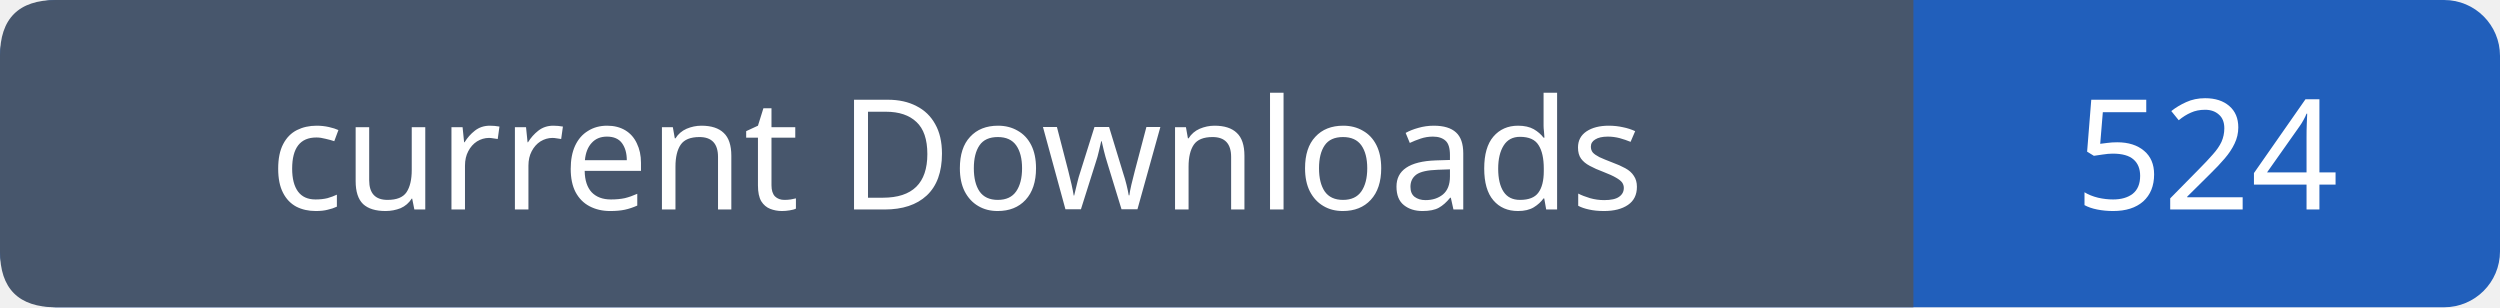
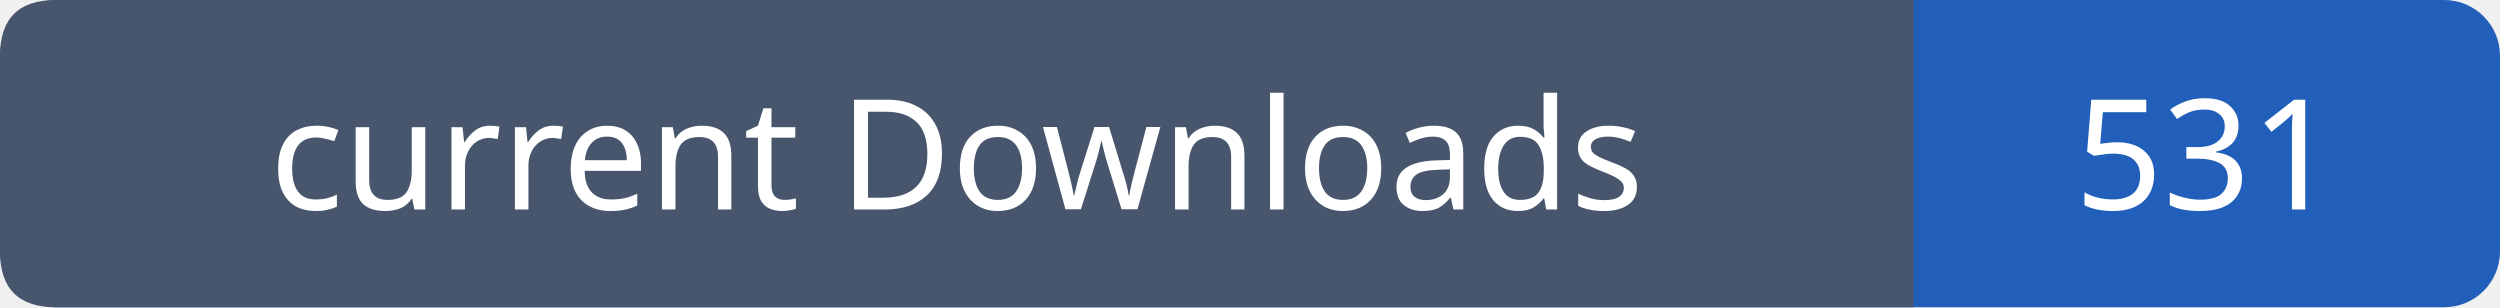
- <svg xmlns="http://www.w3.org/2000/svg" width="179" height="22" viewBox="0 0 179 22" role="img" aria-label="current Downloads: 524">
+ <svg xmlns="http://www.w3.org/2000/svg" width="179" height="22" viewBox="0 0 179 22" role="img" aria-label="current Downloads: 531">
  <rect width="179" height="22" rx="4" fill="#215fbb" />
  <path fill="#47566c" d="M4 0h133v22H4q-4 0-4-4V4q0-4 4-4" />
  <g font-family="Verdana,sans-serif" font-size="11" fill="white" text-anchor="middle">
    <text x="68.5" y="15">current Downloads</text>
-     <text x="158.0" y="15">524</text>
+     <text x="158.0" y="15">531</text>
  </g>
</svg>
